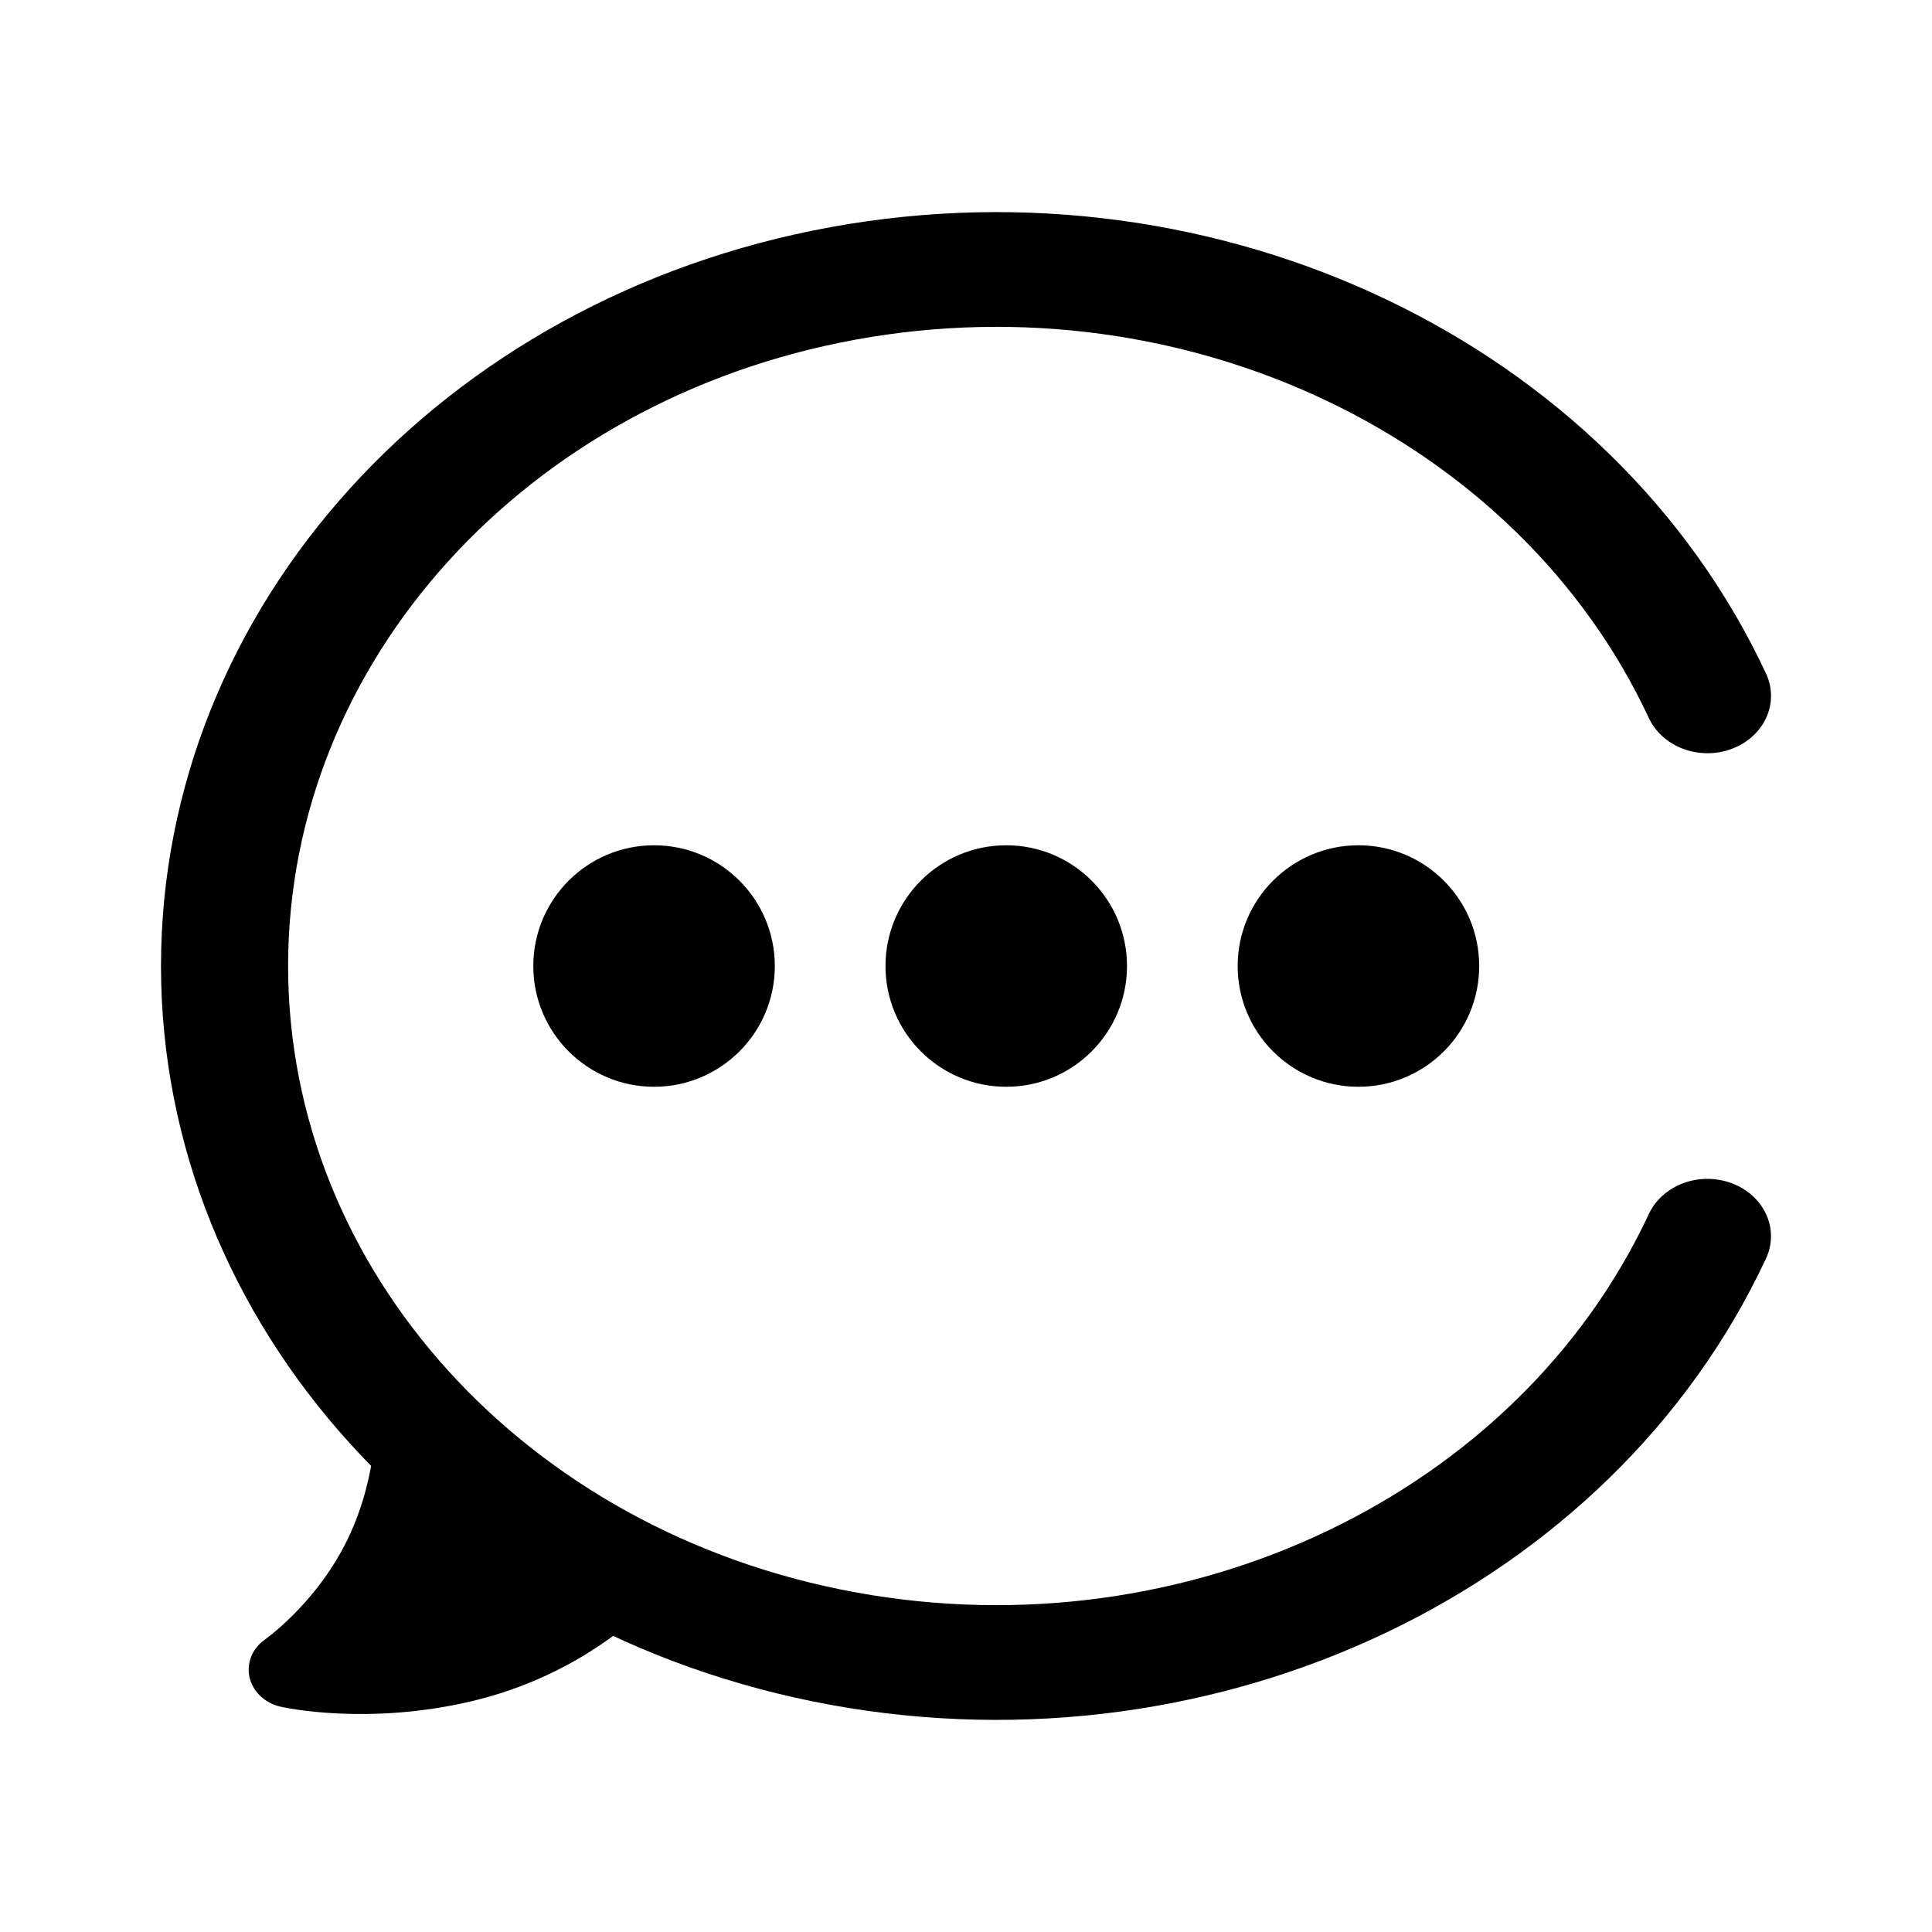
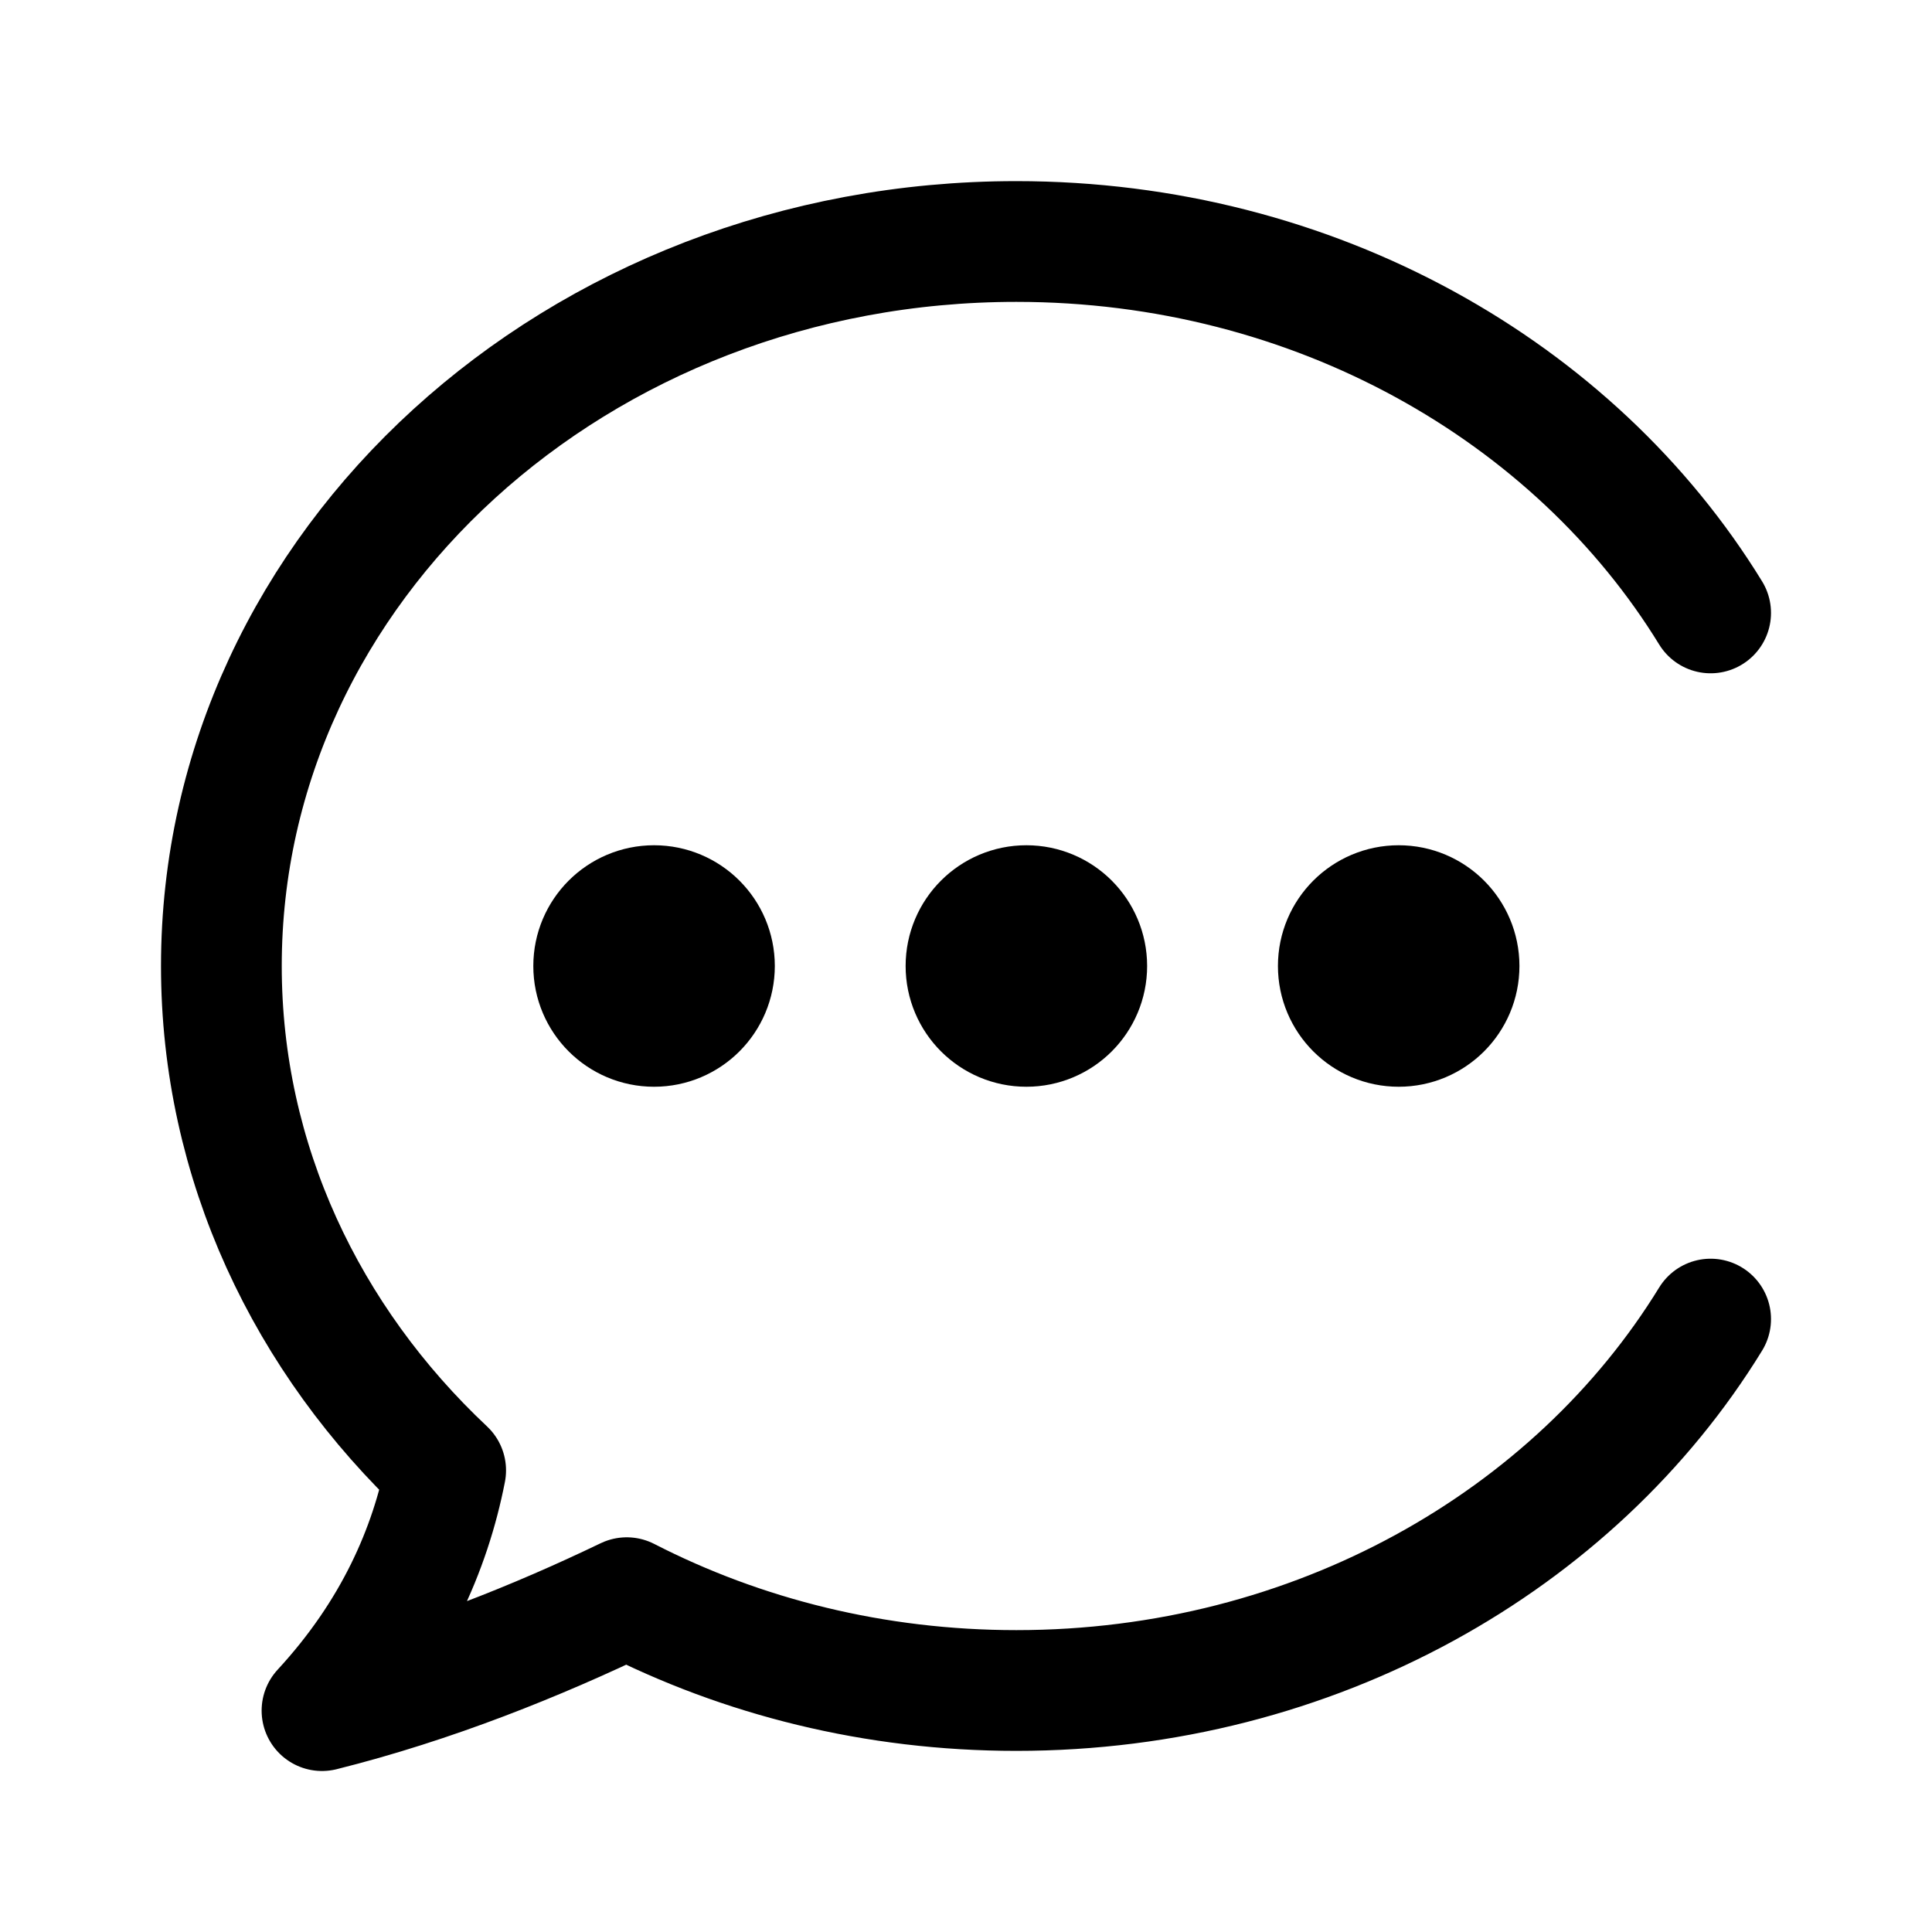
- <svg xmlns="http://www.w3.org/2000/svg" width="192" height="192" viewBox="0 0 50.8 50.8">
-   <g transform="matrix(1.0363 0 0 .93546 -.128 1.64)">
-     <path stroke="#000" stroke-linejoin="round" stroke-width="2.15" d="M9.854 42.109c-.913 1.973-2.346 3.068-2.346 3.068s1.923.48 4.34-.16c2.418-.639 3.816-2.237 3.816-2.237l-4.941-4.554s.044 1.909-.869 3.883z" />
-     <path fill="none" stroke="#000" stroke-linecap="round" stroke-width="3.225" d="M43.446 32.995A19.58 19.58 0 0 1 5.821 25.4a19.58 19.58 0 0 1 37.626-7.594" />
-     <ellipse cx="25.655" cy="25.4" rx="3.064" ry="3.394" />
-     <ellipse cx="34.591" cy="25.4" rx="3.064" ry="3.394" />
-     <ellipse cx="16.719" cy="25.4" rx="3.064" ry="3.394" />
-   </g>
+ <svg xmlns="http://www.w3.org/2000/svg" width="192" height="192" viewBox="0 0 192 192" fill="none">
+   <circle cx="139" cy="96" r="6" stroke="#000" stroke-width="12" stroke-linecap="round" stroke-linejoin="round" />
+   <circle cx="102" cy="96" r="6" stroke="#000" stroke-width="12" stroke-linecap="round" stroke-linejoin="round" />
+   <circle cx="65" cy="96" r="6" stroke="#000" stroke-width="12" stroke-linecap="round" stroke-linejoin="round" />
+   <path d="M170 60.911C156.489 38.89 130.652 24 101 24c-43.63 0-79 32.236-79 72 0 19.485 8.493 37.163 22.289 50.125C42.763 153.945 39.163 162.24 32 170c10.993-2.748 21.449-6.973 30.285-11.224C73.725 164.649 86.933 168 101 168c29.652 0 55.489-14.889 69-36.911" stroke="#000" stroke-width="12" stroke-linecap="round" stroke-linejoin="round" />
</svg>
